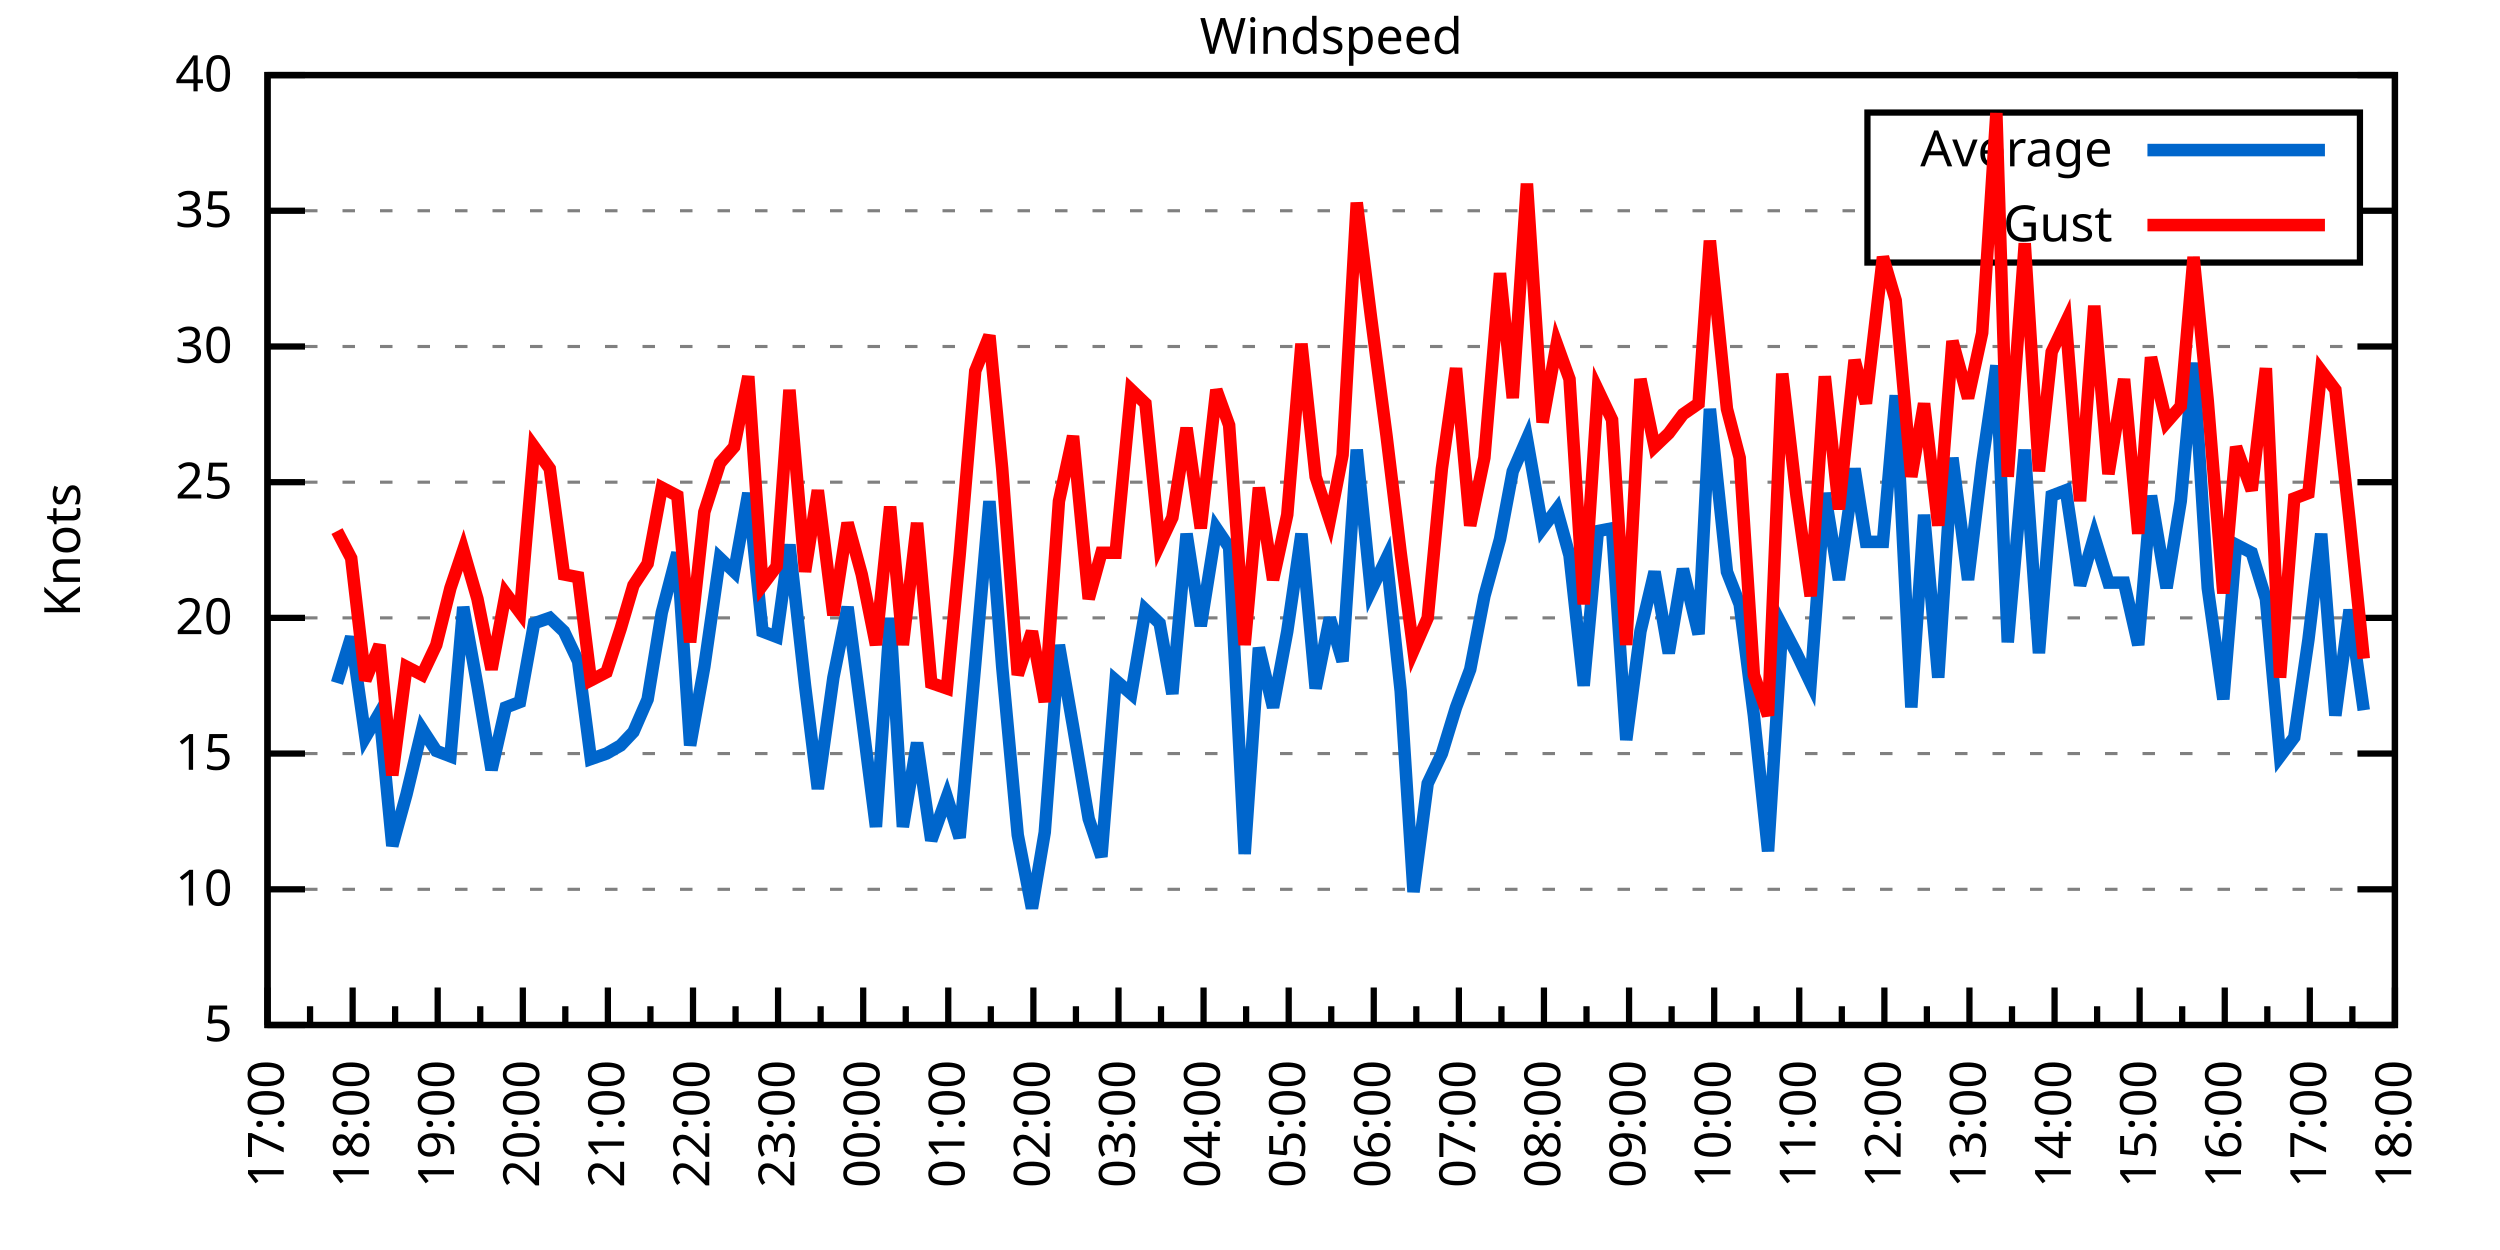
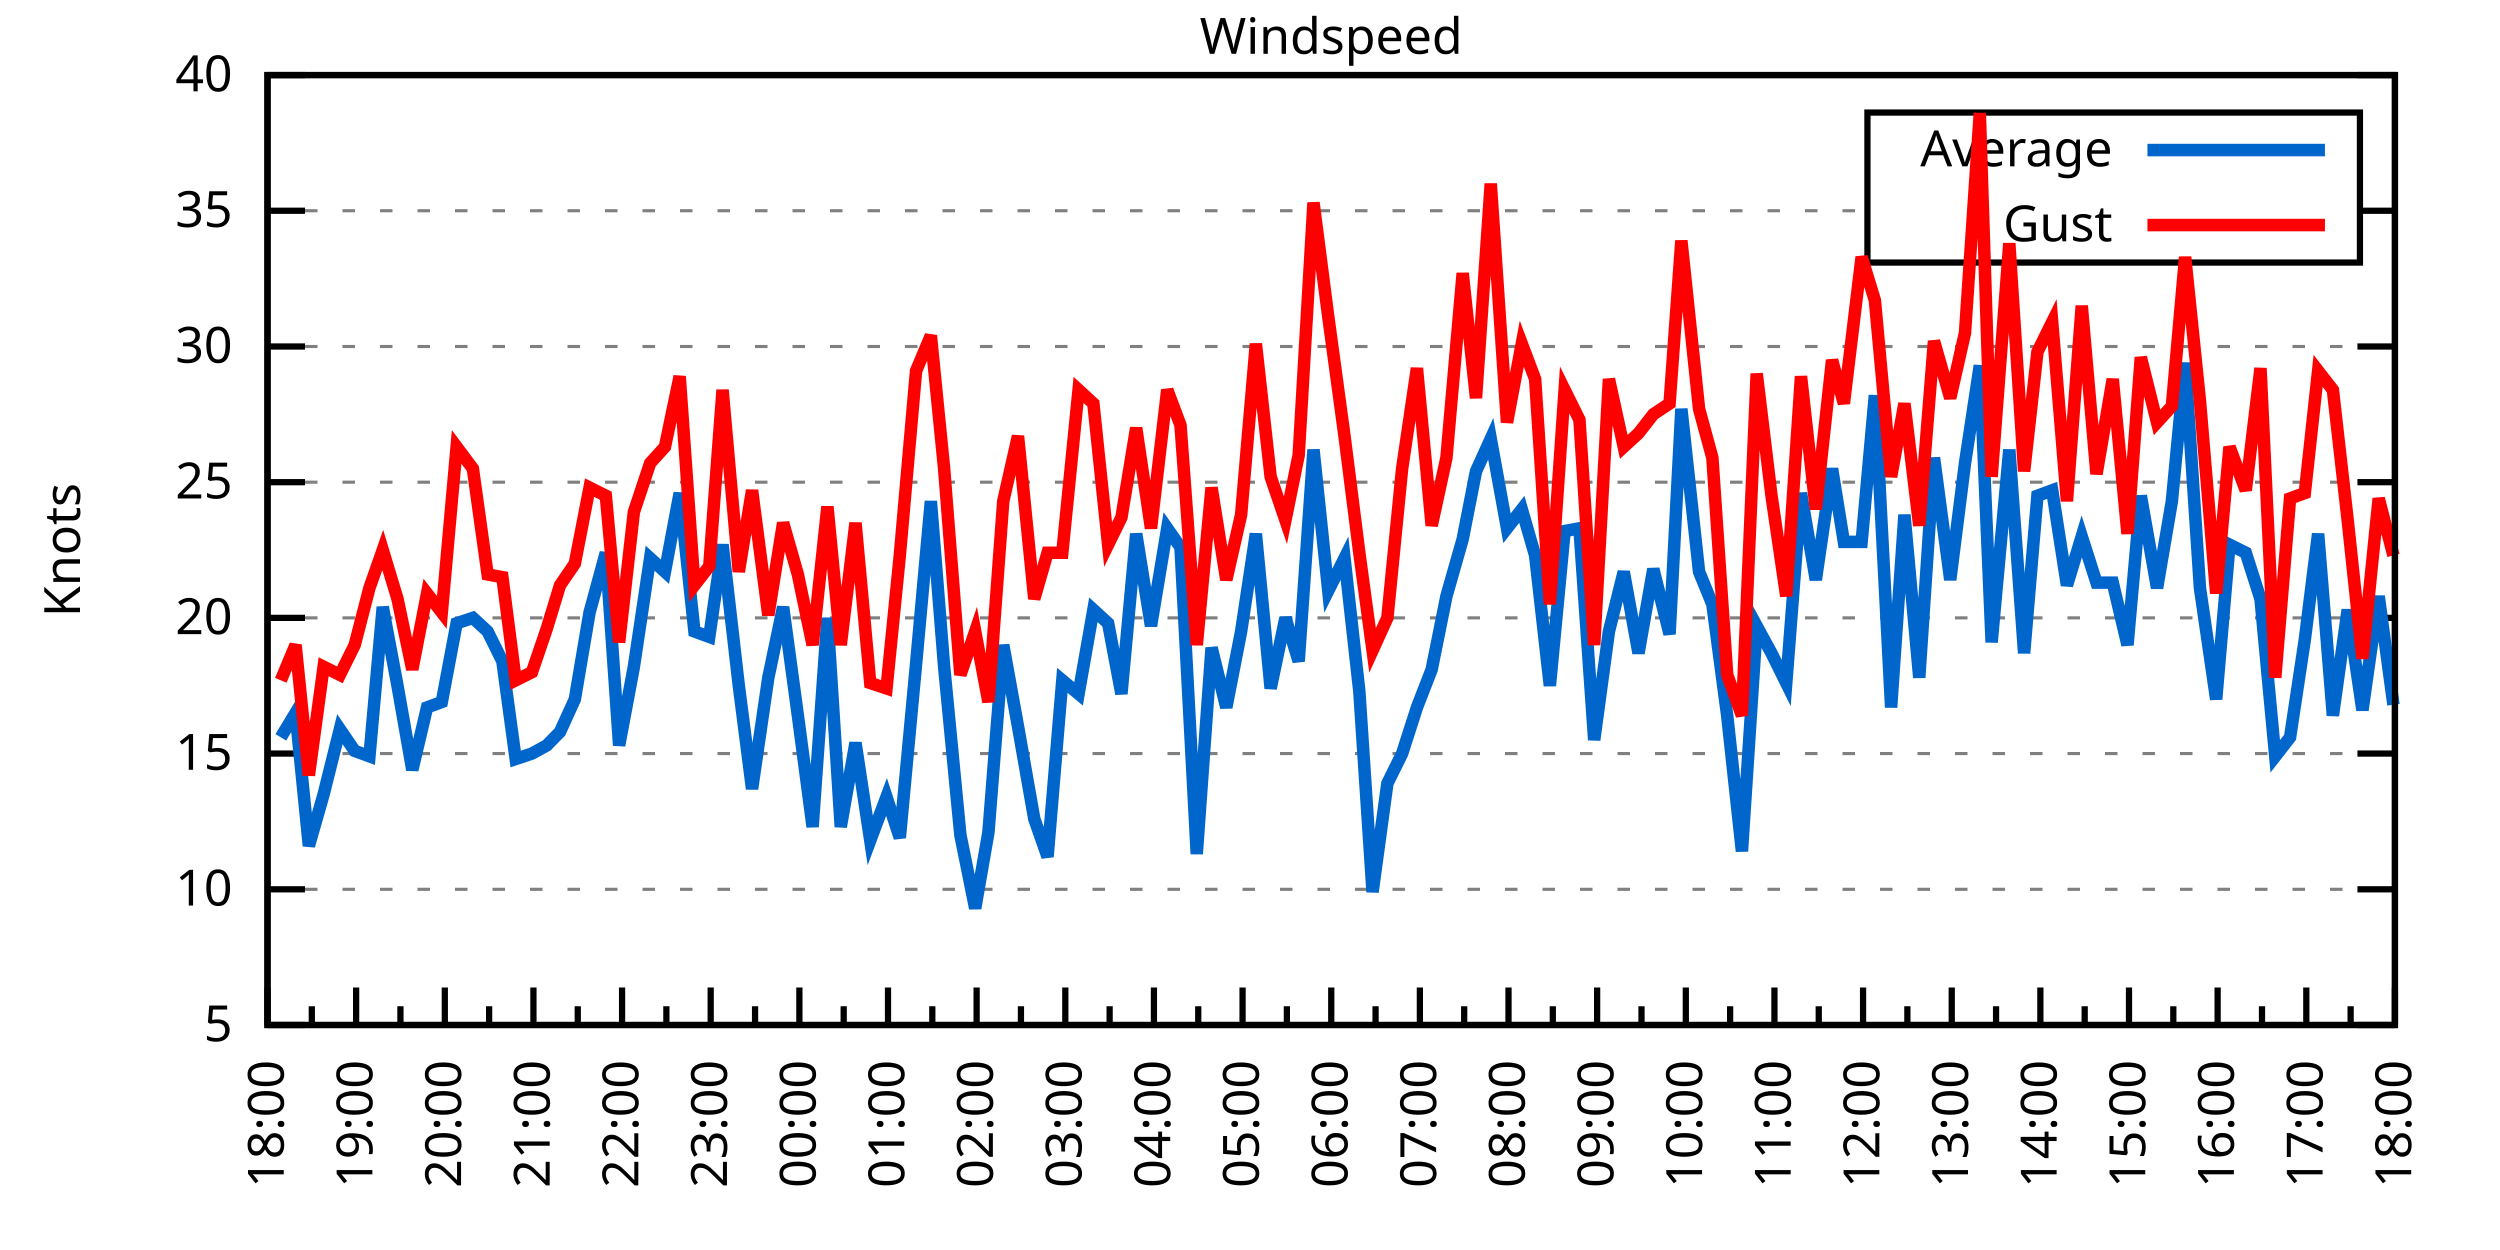
<svg xmlns="http://www.w3.org/2000/svg" xmlns:xlink="http://www.w3.org/1999/xlink" width="400" height="200" viewBox="0 0 400 200">
  <g id="gnuplot_canvas">
    <rect x="0" y="0" width="400" height="200" fill="none" />
    <defs>
      <circle id="gpDot" r="0.5" stroke-width="0.5" stroke="currentColor" />
      <path id="gpPt0" stroke-width="0.333" stroke="currentColor" d="M-1,0 h2 M0,-1 v2" />
      <path id="gpPt1" stroke-width="0.333" stroke="currentColor" d="M-1,-1 L1,1 M1,-1 L-1,1" />
      <path id="gpPt2" stroke-width="0.333" stroke="currentColor" d="M-1,0 L1,0 M0,-1 L0,1 M-1,-1 L1,1 M-1,1 L1,-1" />
      <rect id="gpPt3" stroke-width="0.333" stroke="currentColor" x="-1" y="-1" width="2" height="2" />
      <rect id="gpPt4" stroke-width="0.333" stroke="currentColor" fill="currentColor" x="-1" y="-1" width="2" height="2" />
      <circle id="gpPt5" stroke-width="0.333" stroke="currentColor" cx="0" cy="0" r="1" />
      <use xlink:href="#gpPt5" id="gpPt6" fill="currentColor" stroke="none" />
      <path id="gpPt7" stroke-width="0.333" stroke="currentColor" d="M0,-1.33 L-1.33,0.67 L1.33,0.67 z" />
      <use xlink:href="#gpPt7" id="gpPt8" fill="currentColor" stroke="none" />
      <use xlink:href="#gpPt7" id="gpPt9" stroke="currentColor" transform="rotate(180)" />
      <use xlink:href="#gpPt9" id="gpPt10" fill="currentColor" stroke="none" />
      <use xlink:href="#gpPt3" id="gpPt11" stroke="currentColor" transform="rotate(45)" />
      <use xlink:href="#gpPt11" id="gpPt12" fill="currentColor" stroke="none" />
      <path id="gpPt13" stroke-width="0.333" stroke="currentColor" d="M0,1.330 L1.265,0.411 L0.782,-1.067 L-0.782,-1.076 L-1.265,0.411 z" />
      <use xlink:href="#gpPt13" id="gpPt14" fill="currentColor" stroke="none" />
      <filter id="textbox" filterUnits="objectBoundingBox" x="0" y="0" height="1" width="1">
        <feFlood flood-color="white" flood-opacity="1" result="bgnd" />
        <feComposite in="SourceGraphic" in2="bgnd" operator="atop" />
      </filter>
      <filter id="greybox" filterUnits="objectBoundingBox" x="0" y="0" height="1" width="1">
        <feFlood flood-color="lightgrey" flood-opacity="1" result="grey" />
        <feComposite in="SourceGraphic" in2="grey" operator="atop" />
      </filter>
    </defs>
    <g fill="none" color="white" stroke="currentColor" stroke-width="1.00" stroke-linecap="butt" stroke-linejoin="miter">
</g>
    <g fill="none" color="black" stroke="currentColor" stroke-width="1.00" stroke-linecap="butt" stroke-linejoin="miter">
      <g stroke="none" shape-rendering="crispEdges">
        <polygon fill="rgb(255, 255, 255)" points="42.80,164.00 383.18,164.00 383.18,12.02 42.80,12.02 " />
      </g>
    </g>
    <g fill="none" color="black" stroke="currentColor" stroke-width="1.00" stroke-linecap="butt" stroke-linejoin="miter">
</g>
    <g fill="none" color="black" stroke="black" stroke-width="0.50" stroke-linecap="butt" stroke-linejoin="miter">
</g>
    <g fill="none" color="gray" stroke="currentColor" stroke-width="0.50" stroke-linecap="butt" stroke-linejoin="miter">
      <path stroke="gray" stroke-dasharray="2,4" class="gridline" d="M42.80,164.00 L383.19,164.00  " />
    </g>
    <g fill="none" color="gray" stroke="gray" stroke-width="1.00" stroke-linecap="butt" stroke-linejoin="miter">
</g>
    <g fill="none" color="black" stroke="currentColor" stroke-width="1.00" stroke-linecap="butt" stroke-linejoin="miter">
      <path stroke="black" d="M42.80,164.00 L48.80,164.00 M383.19,164.00 L377.19,164.00  " />
      <g transform="translate(37.20,166.60)" stroke="none" fill="black" font-family="Sans" font-size="8.00" text-anchor="end">
        <text>
          <tspan font-family="Sans"> 5</tspan>
        </text>
      </g>
    </g>
    <g fill="none" color="black" stroke="currentColor" stroke-width="1.00" stroke-linecap="butt" stroke-linejoin="miter">
</g>
    <g fill="none" color="black" stroke="black" stroke-width="0.50" stroke-linecap="butt" stroke-linejoin="miter">
</g>
    <g fill="none" color="gray" stroke="currentColor" stroke-width="0.50" stroke-linecap="butt" stroke-linejoin="miter">
      <path stroke="gray" stroke-dasharray="2,4" class="gridline" d="M42.80,142.29 L383.19,142.29  " />
    </g>
    <g fill="none" color="gray" stroke="gray" stroke-width="1.00" stroke-linecap="butt" stroke-linejoin="miter">
</g>
    <g fill="none" color="black" stroke="currentColor" stroke-width="1.00" stroke-linecap="butt" stroke-linejoin="miter">
      <path stroke="black" d="M42.80,142.29 L48.80,142.29 M383.19,142.29 L377.19,142.29  " />
      <g transform="translate(37.20,144.89)" stroke="none" fill="black" font-family="Sans" font-size="8.00" text-anchor="end">
        <text>
          <tspan font-family="Sans"> 10</tspan>
        </text>
      </g>
    </g>
    <g fill="none" color="black" stroke="currentColor" stroke-width="1.00" stroke-linecap="butt" stroke-linejoin="miter">
</g>
    <g fill="none" color="black" stroke="black" stroke-width="0.50" stroke-linecap="butt" stroke-linejoin="miter">
</g>
    <g fill="none" color="gray" stroke="currentColor" stroke-width="0.50" stroke-linecap="butt" stroke-linejoin="miter">
      <path stroke="gray" stroke-dasharray="2,4" class="gridline" d="M42.80,120.57 L383.19,120.57  " />
    </g>
    <g fill="none" color="gray" stroke="gray" stroke-width="1.00" stroke-linecap="butt" stroke-linejoin="miter">
</g>
    <g fill="none" color="black" stroke="currentColor" stroke-width="1.00" stroke-linecap="butt" stroke-linejoin="miter">
      <path stroke="black" d="M42.80,120.57 L48.80,120.57 M383.19,120.57 L377.19,120.57  " />
      <g transform="translate(37.20,123.17)" stroke="none" fill="black" font-family="Sans" font-size="8.00" text-anchor="end">
        <text>
          <tspan font-family="Sans"> 15</tspan>
        </text>
      </g>
    </g>
    <g fill="none" color="black" stroke="currentColor" stroke-width="1.00" stroke-linecap="butt" stroke-linejoin="miter">
</g>
    <g fill="none" color="black" stroke="black" stroke-width="0.50" stroke-linecap="butt" stroke-linejoin="miter">
</g>
    <g fill="none" color="gray" stroke="currentColor" stroke-width="0.50" stroke-linecap="butt" stroke-linejoin="miter">
      <path stroke="gray" stroke-dasharray="2,4" class="gridline" d="M42.80,98.86 L383.19,98.86  " />
    </g>
    <g fill="none" color="gray" stroke="gray" stroke-width="1.00" stroke-linecap="butt" stroke-linejoin="miter">
</g>
    <g fill="none" color="black" stroke="currentColor" stroke-width="1.00" stroke-linecap="butt" stroke-linejoin="miter">
      <path stroke="black" d="M42.80,98.86 L48.80,98.86 M383.19,98.86 L377.19,98.86  " />
      <g transform="translate(37.20,101.46)" stroke="none" fill="black" font-family="Sans" font-size="8.00" text-anchor="end">
        <text>
          <tspan font-family="Sans"> 20</tspan>
        </text>
      </g>
    </g>
    <g fill="none" color="black" stroke="currentColor" stroke-width="1.00" stroke-linecap="butt" stroke-linejoin="miter">
</g>
    <g fill="none" color="black" stroke="black" stroke-width="0.50" stroke-linecap="butt" stroke-linejoin="miter">
</g>
    <g fill="none" color="gray" stroke="currentColor" stroke-width="0.50" stroke-linecap="butt" stroke-linejoin="miter">
      <path stroke="gray" stroke-dasharray="2,4" class="gridline" d="M42.80,77.15 L383.19,77.15  " />
    </g>
    <g fill="none" color="gray" stroke="gray" stroke-width="1.00" stroke-linecap="butt" stroke-linejoin="miter">
</g>
    <g fill="none" color="black" stroke="currentColor" stroke-width="1.00" stroke-linecap="butt" stroke-linejoin="miter">
      <path stroke="black" d="M42.80,77.15 L48.80,77.15 M383.19,77.15 L377.19,77.15  " />
      <g transform="translate(37.20,79.75)" stroke="none" fill="black" font-family="Sans" font-size="8.00" text-anchor="end">
        <text>
          <tspan font-family="Sans"> 25</tspan>
        </text>
      </g>
    </g>
    <g fill="none" color="black" stroke="currentColor" stroke-width="1.00" stroke-linecap="butt" stroke-linejoin="miter">
</g>
    <g fill="none" color="black" stroke="black" stroke-width="0.50" stroke-linecap="butt" stroke-linejoin="miter">
</g>
    <g fill="none" color="gray" stroke="currentColor" stroke-width="0.50" stroke-linecap="butt" stroke-linejoin="miter">
      <path stroke="gray" stroke-dasharray="2,4" class="gridline" d="M42.80,55.44 L383.19,55.44  " />
    </g>
    <g fill="none" color="gray" stroke="gray" stroke-width="1.00" stroke-linecap="butt" stroke-linejoin="miter">
</g>
    <g fill="none" color="black" stroke="currentColor" stroke-width="1.00" stroke-linecap="butt" stroke-linejoin="miter">
      <path stroke="black" d="M42.80,55.44 L48.80,55.44 M383.19,55.44 L377.19,55.44  " />
      <g transform="translate(37.20,58.04)" stroke="none" fill="black" font-family="Sans" font-size="8.00" text-anchor="end">
        <text>
          <tspan font-family="Sans"> 30</tspan>
        </text>
      </g>
    </g>
    <g fill="none" color="black" stroke="currentColor" stroke-width="1.00" stroke-linecap="butt" stroke-linejoin="miter">
</g>
    <g fill="none" color="black" stroke="black" stroke-width="0.50" stroke-linecap="butt" stroke-linejoin="miter">
</g>
    <g fill="none" color="gray" stroke="currentColor" stroke-width="0.50" stroke-linecap="butt" stroke-linejoin="miter">
      <path stroke="gray" stroke-dasharray="2,4" class="gridline" d="M42.80,33.72 L298.79,33.72 M377.59,33.72 L383.19,33.72  " />
    </g>
    <g fill="none" color="gray" stroke="gray" stroke-width="1.00" stroke-linecap="butt" stroke-linejoin="miter">
</g>
    <g fill="none" color="black" stroke="currentColor" stroke-width="1.00" stroke-linecap="butt" stroke-linejoin="miter">
      <path stroke="black" d="M42.80,33.72 L48.80,33.72 M383.19,33.72 L377.19,33.72  " />
      <g transform="translate(37.20,36.32)" stroke="none" fill="black" font-family="Sans" font-size="8.00" text-anchor="end">
        <text>
          <tspan font-family="Sans"> 35</tspan>
        </text>
      </g>
    </g>
    <g fill="none" color="black" stroke="currentColor" stroke-width="1.00" stroke-linecap="butt" stroke-linejoin="miter">
</g>
    <g fill="none" color="black" stroke="black" stroke-width="0.50" stroke-linecap="butt" stroke-linejoin="miter">
</g>
    <g fill="none" color="gray" stroke="currentColor" stroke-width="0.50" stroke-linecap="butt" stroke-linejoin="miter">
      <path stroke="gray" stroke-dasharray="2,4" class="gridline" d="M42.80,12.01 L383.19,12.01  " />
    </g>
    <g fill="none" color="gray" stroke="gray" stroke-width="1.00" stroke-linecap="butt" stroke-linejoin="miter">
</g>
    <g fill="none" color="black" stroke="currentColor" stroke-width="1.00" stroke-linecap="butt" stroke-linejoin="miter">
      <path stroke="black" d="M42.80,12.01 L48.80,12.01 M383.19,12.01 L377.19,12.01  " />
      <g transform="translate(37.20,14.61)" stroke="none" fill="black" font-family="Sans" font-size="8.00" text-anchor="end">
        <text>
          <tspan font-family="Sans"> 40</tspan>
        </text>
      </g>
    </g>
    <g fill="none" color="black" stroke="currentColor" stroke-width="1.00" stroke-linecap="butt" stroke-linejoin="miter">
      <path stroke="black" d="M42.80,164.00 L42.80,158.00  " />
      <g transform="translate(45.40,169.60) rotate(270)" stroke="none" fill="black" font-family="Sans" font-size="8.00" text-anchor="end">
        <text>
+           <tspan font-family="Sans">18:00</tspan>
+         </text>
+       </g>
+     </g>
+     <g fill="none" color="black" stroke="currentColor" stroke-width="1.00" stroke-linecap="butt" stroke-linejoin="miter">
+       <path stroke="black" d="M49.89,164.00 L49.89,161.00 M56.98,164.00 L56.98,158.00  " />
+       <g transform="translate(59.58,169.60) rotate(270)" stroke="none" fill="black" font-family="Sans" font-size="8.00" text-anchor="end">
+         <text>
+           <tspan font-family="Sans">19:00</tspan>
+         </text>
+       </g>
+     </g>
+     <g fill="none" color="black" stroke="currentColor" stroke-width="1.00" stroke-linecap="butt" stroke-linejoin="miter">
+       <path stroke="black" d="M64.07,164.00 L64.07,161.00 M71.17,164.00 L71.17,158.00  " />
+       <g transform="translate(73.77,169.60) rotate(270)" stroke="none" fill="black" font-family="Sans" font-size="8.00" text-anchor="end">
+         <text>
+           <tspan font-family="Sans">20:00</tspan>
+         </text>
+       </g>
+     </g>
+     <g fill="none" color="black" stroke="currentColor" stroke-width="1.00" stroke-linecap="butt" stroke-linejoin="miter">
+       <path stroke="black" d="M78.26,164.00 L78.26,161.00 M85.35,164.00 L85.35,158.00  " />
+       <g transform="translate(87.95,169.60) rotate(270)" stroke="none" fill="black" font-family="Sans" font-size="8.00" text-anchor="end">
+         <text>
+           <tspan font-family="Sans">21:00</tspan>
+         </text>
+       </g>
+     </g>
+     <g fill="none" color="black" stroke="currentColor" stroke-width="1.00" stroke-linecap="butt" stroke-linejoin="miter">
+       <path stroke="black" d="M92.44,164.00 L92.44,161.00 M99.53,164.00 L99.53,158.00  " />
+       <g transform="translate(102.13,169.60) rotate(270)" stroke="none" fill="black" font-family="Sans" font-size="8.00" text-anchor="end">
+         <text>
+           <tspan font-family="Sans">22:00</tspan>
+         </text>
+       </g>
+     </g>
+     <g fill="none" color="black" stroke="currentColor" stroke-width="1.00" stroke-linecap="butt" stroke-linejoin="miter">
+       <path stroke="black" d="M106.62,164.00 L106.62,161.00 M113.71,164.00 L113.71,158.00  " />
+       <g transform="translate(116.31,169.60) rotate(270)" stroke="none" fill="black" font-family="Sans" font-size="8.00" text-anchor="end">
+         <text>
+           <tspan font-family="Sans">23:00</tspan>
+         </text>
+       </g>
+     </g>
+     <g fill="none" color="black" stroke="currentColor" stroke-width="1.00" stroke-linecap="butt" stroke-linejoin="miter">
+       <path stroke="black" d="M120.81,164.00 L120.81,161.00 M127.90,164.00 L127.90,158.00  " />
+       <g transform="translate(130.50,169.60) rotate(270)" stroke="none" fill="black" font-family="Sans" font-size="8.00" text-anchor="end">
+         <text>
+           <tspan font-family="Sans">00:00</tspan>
+         </text>
+       </g>
+     </g>
+     <g fill="none" color="black" stroke="currentColor" stroke-width="1.00" stroke-linecap="butt" stroke-linejoin="miter">
+       <path stroke="black" d="M134.99,164.00 L134.99,161.00 M142.08,164.00 L142.08,158.00  " />
+       <g transform="translate(144.68,169.60) rotate(270)" stroke="none" fill="black" font-family="Sans" font-size="8.00" text-anchor="end">
+         <text>
+           <tspan font-family="Sans">01:00</tspan>
+         </text>
+       </g>
+     </g>
+     <g fill="none" color="black" stroke="currentColor" stroke-width="1.00" stroke-linecap="butt" stroke-linejoin="miter">
+       <path stroke="black" d="M149.17,164.00 L149.17,161.00 M156.26,164.00 L156.26,158.00  " />
+       <g transform="translate(158.86,169.60) rotate(270)" stroke="none" fill="black" font-family="Sans" font-size="8.00" text-anchor="end">
+         <text>
+           <tspan font-family="Sans">02:00</tspan>
+         </text>
+       </g>
+     </g>
+     <g fill="none" color="black" stroke="currentColor" stroke-width="1.00" stroke-linecap="butt" stroke-linejoin="miter">
+       <path stroke="black" d="M163.35,164.00 L163.35,161.00 M170.45,164.00 L170.45,158.00  " />
+       <g transform="translate(173.05,169.60) rotate(270)" stroke="none" fill="black" font-family="Sans" font-size="8.00" text-anchor="end">
+         <text>
+           <tspan font-family="Sans">03:00</tspan>
+         </text>
+       </g>
+     </g>
+     <g fill="none" color="black" stroke="currentColor" stroke-width="1.00" stroke-linecap="butt" stroke-linejoin="miter">
+       <path stroke="black" d="M177.54,164.00 L177.54,161.00 M184.63,164.00 L184.63,158.00  " />
+       <g transform="translate(187.23,169.60) rotate(270)" stroke="none" fill="black" font-family="Sans" font-size="8.00" text-anchor="end">
+         <text>
+           <tspan font-family="Sans">04:00</tspan>
+         </text>
+       </g>
+     </g>
+     <g fill="none" color="black" stroke="currentColor" stroke-width="1.00" stroke-linecap="butt" stroke-linejoin="miter">
+       <path stroke="black" d="M191.72,164.00 L191.72,161.00 M198.81,164.00 L198.81,158.00  " />
+       <g transform="translate(201.41,169.60) rotate(270)" stroke="none" fill="black" font-family="Sans" font-size="8.00" text-anchor="end">
+         <text>
+           <tspan font-family="Sans">05:00</tspan>
+         </text>
+       </g>
+     </g>
+     <g fill="none" color="black" stroke="currentColor" stroke-width="1.00" stroke-linecap="butt" stroke-linejoin="miter">
+       <path stroke="black" d="M205.90,164.00 L205.90,161.00 M213.00,164.00 L213.00,158.00  " />
+       <g transform="translate(215.60,169.60) rotate(270)" stroke="none" fill="black" font-family="Sans" font-size="8.00" text-anchor="end">
+         <text>
+           <tspan font-family="Sans">06:00</tspan>
+         </text>
+       </g>
+     </g>
+     <g fill="none" color="black" stroke="currentColor" stroke-width="1.00" stroke-linecap="butt" stroke-linejoin="miter">
+       <path stroke="black" d="M220.09,164.00 L220.09,161.00 M227.18,164.00 L227.18,158.00  " />
+       <g transform="translate(229.78,169.60) rotate(270)" stroke="none" fill="black" font-family="Sans" font-size="8.00" text-anchor="end">
+         <text>
+           <tspan font-family="Sans">07:00</tspan>
+         </text>
+       </g>
+     </g>
+     <g fill="none" color="black" stroke="currentColor" stroke-width="1.00" stroke-linecap="butt" stroke-linejoin="miter">
+       <path stroke="black" d="M234.27,164.00 L234.27,161.00 M241.36,164.00 L241.36,158.00  " />
+       <g transform="translate(243.96,169.60) rotate(270)" stroke="none" fill="black" font-family="Sans" font-size="8.00" text-anchor="end">
+         <text>
+           <tspan font-family="Sans">08:00</tspan>
+         </text>
+       </g>
+     </g>
+     <g fill="none" color="black" stroke="currentColor" stroke-width="1.00" stroke-linecap="butt" stroke-linejoin="miter">
+       <path stroke="black" d="M248.45,164.00 L248.45,161.00 M255.54,164.00 L255.54,158.00  " />
+       <g transform="translate(258.14,169.60) rotate(270)" stroke="none" fill="black" font-family="Sans" font-size="8.00" text-anchor="end">
+         <text>
+           <tspan font-family="Sans">09:00</tspan>
+         </text>
+       </g>
+     </g>
+     <g fill="none" color="black" stroke="currentColor" stroke-width="1.00" stroke-linecap="butt" stroke-linejoin="miter">
+       <path stroke="black" d="M262.64,164.00 L262.64,161.00 M269.73,164.00 L269.73,158.00  " />
+       <g transform="translate(272.33,169.60) rotate(270)" stroke="none" fill="black" font-family="Sans" font-size="8.00" text-anchor="end">
+         <text>
+           <tspan font-family="Sans">10:00</tspan>
+         </text>
+       </g>
+     </g>
+     <g fill="none" color="black" stroke="currentColor" stroke-width="1.00" stroke-linecap="butt" stroke-linejoin="miter">
+       <path stroke="black" d="M276.82,164.00 L276.82,161.00 M283.91,164.00 L283.91,158.00  " />
+       <g transform="translate(286.51,169.60) rotate(270)" stroke="none" fill="black" font-family="Sans" font-size="8.00" text-anchor="end">
+         <text>
+           <tspan font-family="Sans">11:00</tspan>
+         </text>
+       </g>
+     </g>
+     <g fill="none" color="black" stroke="currentColor" stroke-width="1.00" stroke-linecap="butt" stroke-linejoin="miter">
+       <path stroke="black" d="M291.00,164.00 L291.00,161.00 M298.09,164.00 L298.09,158.00  " />
+       <g transform="translate(300.69,169.60) rotate(270)" stroke="none" fill="black" font-family="Sans" font-size="8.00" text-anchor="end">
+         <text>
+           <tspan font-family="Sans">12:00</tspan>
+         </text>
+       </g>
+     </g>
+     <g fill="none" color="black" stroke="currentColor" stroke-width="1.00" stroke-linecap="butt" stroke-linejoin="miter">
+       <path stroke="black" d="M305.18,164.00 L305.18,161.00 M312.28,164.00 L312.28,158.00  " />
+       <g transform="translate(314.88,169.60) rotate(270)" stroke="none" fill="black" font-family="Sans" font-size="8.00" text-anchor="end">
+         <text>
+           <tspan font-family="Sans">13:00</tspan>
+         </text>
+       </g>
+     </g>
+     <g fill="none" color="black" stroke="currentColor" stroke-width="1.00" stroke-linecap="butt" stroke-linejoin="miter">
+       <path stroke="black" d="M319.37,164.00 L319.37,161.00 M326.46,164.00 L326.46,158.00  " />
+       <g transform="translate(329.06,169.60) rotate(270)" stroke="none" fill="black" font-family="Sans" font-size="8.00" text-anchor="end">
+         <text>
+           <tspan font-family="Sans">14:00</tspan>
+         </text>
+       </g>
+     </g>
+     <g fill="none" color="black" stroke="currentColor" stroke-width="1.00" stroke-linecap="butt" stroke-linejoin="miter">
+       <path stroke="black" d="M333.55,164.00 L333.55,161.00 M340.64,164.00 L340.64,158.00  " />
+       <g transform="translate(343.24,169.60) rotate(270)" stroke="none" fill="black" font-family="Sans" font-size="8.00" text-anchor="end">
+         <text>
+           <tspan font-family="Sans">15:00</tspan>
+         </text>
+       </g>
+     </g>
+     <g fill="none" color="black" stroke="currentColor" stroke-width="1.00" stroke-linecap="butt" stroke-linejoin="miter">
+       <path stroke="black" d="M347.73,164.00 L347.73,161.00 M354.82,164.00 L354.82,158.00  " />
+       <g transform="translate(357.42,169.60) rotate(270)" stroke="none" fill="black" font-family="Sans" font-size="8.00" text-anchor="end">
+         <text>
+           <tspan font-family="Sans">16:00</tspan>
+         </text>
+       </g>
+     </g>
+     <g fill="none" color="black" stroke="currentColor" stroke-width="1.00" stroke-linecap="butt" stroke-linejoin="miter">
+       <path stroke="black" d="M361.92,164.00 L361.92,161.00 M369.01,164.00 L369.01,158.00  " />
+       <g transform="translate(371.61,169.60) rotate(270)" stroke="none" fill="black" font-family="Sans" font-size="8.00" text-anchor="end">
+         <text>
          <tspan font-family="Sans">17:00</tspan>
        </text>
      </g>
    </g>
    <g fill="none" color="black" stroke="currentColor" stroke-width="1.00" stroke-linecap="butt" stroke-linejoin="miter">
-       <path stroke="black" d="M49.61,164.00 L49.61,161.00 M56.42,164.00 L56.42,158.00  " />
-       <g transform="translate(59.02,169.60) rotate(270)" stroke="none" fill="black" font-family="Sans" font-size="8.00" text-anchor="end">
-         <text>
-           <tspan font-family="Sans">18:00</tspan>
-         </text>
-       </g>
-     </g>
-     <g fill="none" color="black" stroke="currentColor" stroke-width="1.00" stroke-linecap="butt" stroke-linejoin="miter">
-       <path stroke="black" d="M63.22,164.00 L63.22,161.00 M70.03,164.00 L70.03,158.00  " />
-       <g transform="translate(72.63,169.60) rotate(270)" stroke="none" fill="black" font-family="Sans" font-size="8.00" text-anchor="end">
-         <text>
-           <tspan font-family="Sans">19:00</tspan>
-         </text>
-       </g>
-     </g>
-     <g fill="none" color="black" stroke="currentColor" stroke-width="1.00" stroke-linecap="butt" stroke-linejoin="miter">
-       <path stroke="black" d="M76.84,164.00 L76.84,161.00 M83.65,164.00 L83.65,158.00  " />
-       <g transform="translate(86.25,169.60) rotate(270)" stroke="none" fill="black" font-family="Sans" font-size="8.00" text-anchor="end">
-         <text>
-           <tspan font-family="Sans">20:00</tspan>
-         </text>
-       </g>
-     </g>
-     <g fill="none" color="black" stroke="currentColor" stroke-width="1.00" stroke-linecap="butt" stroke-linejoin="miter">
-       <path stroke="black" d="M90.45,164.00 L90.45,161.00 M97.26,164.00 L97.26,158.00  " />
-       <g transform="translate(99.86,169.60) rotate(270)" stroke="none" fill="black" font-family="Sans" font-size="8.00" text-anchor="end">
-         <text>
-           <tspan font-family="Sans">21:00</tspan>
-         </text>
-       </g>
-     </g>
-     <g fill="none" color="black" stroke="currentColor" stroke-width="1.00" stroke-linecap="butt" stroke-linejoin="miter">
-       <path stroke="black" d="M104.07,164.00 L104.07,161.00 M110.88,164.00 L110.88,158.00  " />
-       <g transform="translate(113.48,169.60) rotate(270)" stroke="none" fill="black" font-family="Sans" font-size="8.00" text-anchor="end">
-         <text>
-           <tspan font-family="Sans">22:00</tspan>
-         </text>
-       </g>
-     </g>
-     <g fill="none" color="black" stroke="currentColor" stroke-width="1.00" stroke-linecap="butt" stroke-linejoin="miter">
-       <path stroke="black" d="M117.69,164.00 L117.69,161.00 M124.49,164.00 L124.49,158.00  " />
-       <g transform="translate(127.09,169.60) rotate(270)" stroke="none" fill="black" font-family="Sans" font-size="8.00" text-anchor="end">
-         <text>
-           <tspan font-family="Sans">23:00</tspan>
-         </text>
-       </g>
-     </g>
-     <g fill="none" color="black" stroke="currentColor" stroke-width="1.00" stroke-linecap="butt" stroke-linejoin="miter">
-       <path stroke="black" d="M131.30,164.00 L131.30,161.00 M138.11,164.00 L138.11,158.00  " />
-       <g transform="translate(140.71,169.60) rotate(270)" stroke="none" fill="black" font-family="Sans" font-size="8.00" text-anchor="end">
-         <text>
-           <tspan font-family="Sans">00:00</tspan>
-         </text>
-       </g>
-     </g>
-     <g fill="none" color="black" stroke="currentColor" stroke-width="1.00" stroke-linecap="butt" stroke-linejoin="miter">
-       <path stroke="black" d="M144.92,164.00 L144.92,161.00 M151.72,164.00 L151.72,158.00  " />
-       <g transform="translate(154.32,169.60) rotate(270)" stroke="none" fill="black" font-family="Sans" font-size="8.00" text-anchor="end">
-         <text>
-           <tspan font-family="Sans">01:00</tspan>
-         </text>
-       </g>
-     </g>
-     <g fill="none" color="black" stroke="currentColor" stroke-width="1.00" stroke-linecap="butt" stroke-linejoin="miter">
-       <path stroke="black" d="M158.53,164.00 L158.53,161.00 M165.34,164.00 L165.34,158.00  " />
-       <g transform="translate(167.94,169.60) rotate(270)" stroke="none" fill="black" font-family="Sans" font-size="8.00" text-anchor="end">
-         <text>
-           <tspan font-family="Sans">02:00</tspan>
-         </text>
-       </g>
-     </g>
-     <g fill="none" color="black" stroke="currentColor" stroke-width="1.00" stroke-linecap="butt" stroke-linejoin="miter">
-       <path stroke="black" d="M172.15,164.00 L172.15,161.00 M178.96,164.00 L178.96,158.00  " />
-       <g transform="translate(181.56,169.60) rotate(270)" stroke="none" fill="black" font-family="Sans" font-size="8.00" text-anchor="end">
-         <text>
-           <tspan font-family="Sans">03:00</tspan>
-         </text>
-       </g>
-     </g>
-     <g fill="none" color="black" stroke="currentColor" stroke-width="1.00" stroke-linecap="butt" stroke-linejoin="miter">
-       <path stroke="black" d="M185.76,164.00 L185.76,161.00 M192.57,164.00 L192.57,158.00  " />
-       <g transform="translate(195.17,169.60) rotate(270)" stroke="none" fill="black" font-family="Sans" font-size="8.00" text-anchor="end">
-         <text>
-           <tspan font-family="Sans">04:00</tspan>
-         </text>
-       </g>
-     </g>
-     <g fill="none" color="black" stroke="currentColor" stroke-width="1.00" stroke-linecap="butt" stroke-linejoin="miter">
-       <path stroke="black" d="M199.38,164.00 L199.38,161.00 M206.19,164.00 L206.19,158.00  " />
-       <g transform="translate(208.79,169.60) rotate(270)" stroke="none" fill="black" font-family="Sans" font-size="8.00" text-anchor="end">
-         <text>
-           <tspan font-family="Sans">05:00</tspan>
-         </text>
-       </g>
-     </g>
-     <g fill="none" color="black" stroke="currentColor" stroke-width="1.00" stroke-linecap="butt" stroke-linejoin="miter">
-       <path stroke="black" d="M213.00,164.00 L213.00,161.00 M219.80,164.00 L219.80,158.00  " />
-       <g transform="translate(222.40,169.60) rotate(270)" stroke="none" fill="black" font-family="Sans" font-size="8.00" text-anchor="end">
-         <text>
-           <tspan font-family="Sans">06:00</tspan>
-         </text>
-       </g>
-     </g>
-     <g fill="none" color="black" stroke="currentColor" stroke-width="1.00" stroke-linecap="butt" stroke-linejoin="miter">
-       <path stroke="black" d="M226.61,164.00 L226.61,161.00 M233.42,164.00 L233.42,158.00  " />
-       <g transform="translate(236.02,169.60) rotate(270)" stroke="none" fill="black" font-family="Sans" font-size="8.00" text-anchor="end">
-         <text>
-           <tspan font-family="Sans">07:00</tspan>
-         </text>
-       </g>
-     </g>
-     <g fill="none" color="black" stroke="currentColor" stroke-width="1.00" stroke-linecap="butt" stroke-linejoin="miter">
-       <path stroke="black" d="M240.23,164.00 L240.23,161.00 M247.03,164.00 L247.03,158.00  " />
-       <g transform="translate(249.63,169.60) rotate(270)" stroke="none" fill="black" font-family="Sans" font-size="8.00" text-anchor="end">
-         <text>
-           <tspan font-family="Sans">08:00</tspan>
-         </text>
-       </g>
-     </g>
-     <g fill="none" color="black" stroke="currentColor" stroke-width="1.00" stroke-linecap="butt" stroke-linejoin="miter">
-       <path stroke="black" d="M253.84,164.00 L253.84,161.00 M260.65,164.00 L260.65,158.00  " />
-       <g transform="translate(263.25,169.60) rotate(270)" stroke="none" fill="black" font-family="Sans" font-size="8.00" text-anchor="end">
-         <text>
-           <tspan font-family="Sans">09:00</tspan>
-         </text>
-       </g>
-     </g>
-     <g fill="none" color="black" stroke="currentColor" stroke-width="1.00" stroke-linecap="butt" stroke-linejoin="miter">
-       <path stroke="black" d="M267.46,164.00 L267.46,161.00 M274.27,164.00 L274.27,158.00  " />
-       <g transform="translate(276.87,169.60) rotate(270)" stroke="none" fill="black" font-family="Sans" font-size="8.00" text-anchor="end">
-         <text>
-           <tspan font-family="Sans">10:00</tspan>
-         </text>
-       </g>
-     </g>
-     <g fill="none" color="black" stroke="currentColor" stroke-width="1.00" stroke-linecap="butt" stroke-linejoin="miter">
-       <path stroke="black" d="M281.07,164.00 L281.07,161.00 M287.88,164.00 L287.88,158.00  " />
-       <g transform="translate(290.48,169.60) rotate(270)" stroke="none" fill="black" font-family="Sans" font-size="8.00" text-anchor="end">
-         <text>
-           <tspan font-family="Sans">11:00</tspan>
-         </text>
-       </g>
-     </g>
-     <g fill="none" color="black" stroke="currentColor" stroke-width="1.00" stroke-linecap="butt" stroke-linejoin="miter">
-       <path stroke="black" d="M294.69,164.00 L294.69,161.00 M301.50,164.00 L301.50,158.00  " />
-       <g transform="translate(304.10,169.60) rotate(270)" stroke="none" fill="black" font-family="Sans" font-size="8.00" text-anchor="end">
-         <text>
-           <tspan font-family="Sans">12:00</tspan>
-         </text>
-       </g>
-     </g>
-     <g fill="none" color="black" stroke="currentColor" stroke-width="1.00" stroke-linecap="butt" stroke-linejoin="miter">
-       <path stroke="black" d="M308.30,164.00 L308.30,161.00 M315.11,164.00 L315.11,158.00  " />
-       <g transform="translate(317.71,169.60) rotate(270)" stroke="none" fill="black" font-family="Sans" font-size="8.00" text-anchor="end">
-         <text>
-           <tspan font-family="Sans">13:00</tspan>
-         </text>
-       </g>
-     </g>
-     <g fill="none" color="black" stroke="currentColor" stroke-width="1.00" stroke-linecap="butt" stroke-linejoin="miter">
-       <path stroke="black" d="M321.92,164.00 L321.92,161.00 M328.73,164.00 L328.73,158.00  " />
-       <g transform="translate(331.33,169.60) rotate(270)" stroke="none" fill="black" font-family="Sans" font-size="8.00" text-anchor="end">
-         <text>
-           <tspan font-family="Sans">14:00</tspan>
-         </text>
-       </g>
-     </g>
-     <g fill="none" color="black" stroke="currentColor" stroke-width="1.00" stroke-linecap="butt" stroke-linejoin="miter">
-       <path stroke="black" d="M335.54,164.00 L335.54,161.00 M342.34,164.00 L342.34,158.00  " />
-       <g transform="translate(344.94,169.60) rotate(270)" stroke="none" fill="black" font-family="Sans" font-size="8.00" text-anchor="end">
-         <text>
-           <tspan font-family="Sans">15:00</tspan>
-         </text>
-       </g>
-     </g>
-     <g fill="none" color="black" stroke="currentColor" stroke-width="1.00" stroke-linecap="butt" stroke-linejoin="miter">
-       <path stroke="black" d="M349.15,164.00 L349.15,161.00 M355.96,164.00 L355.96,158.00  " />
-       <g transform="translate(358.56,169.60) rotate(270)" stroke="none" fill="black" font-family="Sans" font-size="8.00" text-anchor="end">
-         <text>
-           <tspan font-family="Sans">16:00</tspan>
-         </text>
-       </g>
-     </g>
-     <g fill="none" color="black" stroke="currentColor" stroke-width="1.00" stroke-linecap="butt" stroke-linejoin="miter">
-       <path stroke="black" d="M362.77,164.00 L362.77,161.00 M369.57,164.00 L369.57,158.00  " />
-       <g transform="translate(372.17,169.60) rotate(270)" stroke="none" fill="black" font-family="Sans" font-size="8.00" text-anchor="end">
-         <text>
-           <tspan font-family="Sans">17:00</tspan>
-         </text>
-       </g>
-     </g>
-     <g fill="none" color="black" stroke="currentColor" stroke-width="1.00" stroke-linecap="butt" stroke-linejoin="miter">
-       <path stroke="black" d="M376.38,164.00 L376.38,161.00 M383.19,164.00 L383.19,158.00  " />
+       <path stroke="black" d="M376.10,164.00 L376.10,161.00 M383.19,164.00 L383.19,158.00  " />
      <g transform="translate(385.79,169.60) rotate(270)" stroke="none" fill="black" font-family="Sans" font-size="8.00" text-anchor="end">
        <text>
          <tspan font-family="Sans">18:00</tspan>
        </text>
      </g>
    </g>
    <g fill="none" color="black" stroke="currentColor" stroke-width="1.00" stroke-linecap="butt" stroke-linejoin="miter">
</g>
    <g fill="none" color="black" stroke="currentColor" stroke-width="1.00" stroke-linecap="butt" stroke-linejoin="miter">
      <path stroke="black" d="M42.80,12.01 L42.80,164.00 L383.19,164.00 L383.19,12.01 L42.80,12.01 Z  " />
    </g>
    <g fill="none" color="black" stroke="currentColor" stroke-width="1.00" stroke-linecap="butt" stroke-linejoin="miter">
      <g transform="translate(12.80,88.01) rotate(270)" stroke="none" fill="black" font-family="Sans" font-size="8.00" text-anchor="middle">
        <text>
          <tspan font-family="Sans">Knots</tspan>
        </text>
      </g>
    </g>
    <g fill="none" color="black" stroke="currentColor" stroke-width="1.00" stroke-linecap="butt" stroke-linejoin="miter">
</g>
    <g fill="none" color="black" stroke="currentColor" stroke-width="1.00" stroke-linecap="butt" stroke-linejoin="miter">
      <path stroke="black" d="M298.79,42.01 L298.79,18.01 L377.59,18.01 L377.59,42.01 L298.79,42.01 Z  " />
    </g>
    <g id="Windspeed_plot_1">
      <g fill="none" color="white" stroke="black" stroke-width="2.00" stroke-linecap="butt" stroke-linejoin="miter">
</g>
      <g fill="none" color="black" stroke="currentColor" stroke-width="2.00" stroke-linecap="butt" stroke-linejoin="miter">
        <g transform="translate(337.99,26.61)" stroke="none" fill="black" font-family="Sans" font-size="8.00" text-anchor="end">
          <text>
            <tspan font-family="Sans">Average</tspan>
          </text>
        </g>
      </g>
      <g fill="none" color="black" stroke="currentColor" stroke-width="2.00" stroke-linecap="butt" stroke-linejoin="miter">
-         <path stroke="rgb(  0, 102, 204)" d="M343.59,24.01 L371.99,24.01 M53.92,109.28 L56.19,101.90 L58.46,117.97 L60.73,114.06 L62.77,135.34 L65.04,127.09   L67.54,116.67 L69.80,120.14 L72.07,121.01 L74.12,97.12 L76.39,109.72 L78.65,123.18 L80.92,113.19 L83.19,112.32   L85.46,99.73 L87.96,98.86 L90.23,101.03 L92.50,105.81 L94.54,121.44 L97.04,120.57 L99.30,119.27 L101.35,117.10   L103.62,111.89 L105.89,97.99 L108.38,88.44 L110.42,119.27 L112.69,106.68 L115.19,89.31 L117.46,91.48 L119.73,78.89   L122.00,101.03 L124.27,101.90 L126.31,87.14 L128.81,109.72 L130.85,126.22 L133.34,108.42 L135.61,97.12 L137.88,114.49   L140.15,132.30 L142.42,98.86 L144.46,132.30 L146.73,118.84 L149.00,134.47 L151.50,127.52 L153.54,134.04 L156.04,106.24   L158.31,80.19 L160.35,106.68 L162.84,133.60 L165.11,145.33 L167.16,133.17 L169.43,103.20 L171.69,116.23 L174.19,131.00   L176.23,137.08 L178.50,108.85 L181.00,111.02 L183.27,97.56 L185.54,99.73 L187.58,111.02 L189.85,85.40 L192.12,100.16   L194.61,84.53 L196.66,87.57 L199.15,136.64 L201.42,103.64 L203.69,113.19 L205.96,101.03 L208.23,85.40 L210.50,110.15   L212.77,98.86 L214.81,105.81 L217.08,71.94 L219.35,94.52 L221.85,89.31 L224.11,110.59 L226.16,142.72 L228.43,125.35   L230.70,120.57 L232.96,113.19 L235.23,107.11 L237.50,95.39 L240.00,86.27 L242.04,75.41 L244.31,70.20 L246.81,84.53   L249.08,81.49 L251.12,88.87 L253.39,109.72 L255.66,84.97 L257.93,84.53 L260.20,118.40 L262.47,101.03 L264.73,91.48   L267.00,104.51 L269.27,91.04 L271.77,101.47 L273.58,65.42 L276.31,91.48 L278.35,96.69 L280.62,114.49 L282.89,136.21   L285.16,100.16 L287.43,104.51 L289.70,109.28 L291.97,78.89 L294.23,92.78 L296.73,74.98 L298.55,86.70 L301.27,86.70   L303.31,63.25 L305.81,113.19 L307.85,82.36 L310.12,108.42 L312.39,73.24 L314.89,92.78 L317.15,74.11 L319.42,58.48   L321.24,102.77 L323.96,71.94 L326.23,104.51 L328.27,79.32 L330.54,78.45 L332.81,93.65 L335.08,85.83 L337.35,93.22   L339.85,93.22 L342.12,103.20 L344.16,79.32 L346.65,94.08 L348.92,80.19 L350.97,58.04 L353.24,94.08 L355.73,111.89   L357.77,87.14 L360.27,88.44 L362.54,95.82 L364.81,121.01 L367.08,117.97 L369.35,102.34 L371.39,85.40 L373.66,114.49   L375.93,97.56 L378.20,113.63  " />
+         <path stroke="rgb(  0, 102, 204)" d="M343.59,24.01 L371.99,24.01 M44.93,117.97 L47.29,114.06 L49.42,135.34 L51.78,127.09 L54.38,116.67 L56.75,120.14   L59.11,121.01 L61.24,97.12 L63.60,109.72 L65.97,123.18 L68.33,113.19 L70.69,112.32 L73.06,99.73 L75.66,98.86   L78.02,101.03 L80.38,105.81 L82.51,121.44 L85.11,120.57 L87.48,119.27 L89.60,117.10 L91.97,111.89 L94.33,97.99   L96.93,88.44 L99.06,119.27 L101.42,106.68 L104.02,89.31 L106.39,91.48 L108.75,78.89 L111.11,101.03 L113.48,101.90   L115.61,87.14 L118.21,109.72 L120.33,126.22 L122.93,108.42 L125.30,97.12 L127.66,114.49 L130.02,132.30 L132.39,98.86   L134.52,132.30 L136.88,118.84 L139.24,134.47 L141.84,127.52 L143.97,134.04 L146.57,106.24 L148.94,80.19 L151.06,106.68   L153.66,133.60 L156.03,145.33 L158.15,133.17 L160.52,103.20 L162.88,116.23 L165.48,131.00 L167.61,137.08 L169.97,108.85   L172.57,111.02 L174.94,97.56 L177.30,99.73 L179.43,111.02 L181.79,85.40 L184.16,100.16 L186.76,84.53 L188.88,87.57   L191.48,136.64 L193.85,103.64 L196.21,113.19 L198.58,101.03 L200.94,85.40 L203.30,110.15 L205.67,98.86 L207.79,105.81   L210.16,71.94 L212.52,94.52 L215.12,89.31 L217.49,110.59 L219.61,142.72 L221.98,125.35 L224.34,120.57 L226.71,113.19   L229.07,107.11 L231.43,95.39 L234.03,86.27 L236.16,75.41 L238.52,70.20 L241.12,84.53 L243.49,81.49 L245.62,88.87   L247.98,109.72 L250.34,84.97 L252.71,84.53 L255.07,118.40 L257.43,101.03 L259.80,91.48 L262.16,104.51 L264.53,91.04   L267.13,101.47 L269.02,65.42 L271.85,91.48 L273.98,96.69 L276.35,114.49 L278.71,136.21 L281.07,100.16 L283.44,104.51   L285.80,109.28 L288.16,78.89 L290.53,92.78 L293.13,74.98 L295.02,86.70 L297.86,86.70 L299.98,63.25 L302.58,113.19   L304.71,82.36 L307.08,108.42 L309.44,73.24 L312.04,92.78 L314.40,74.11 L316.77,58.48 L318.66,102.77 L321.49,71.94   L323.86,104.51 L325.99,79.32 L328.35,78.45 L330.71,93.65 L333.08,85.83 L335.44,93.22 L338.04,93.22 L340.40,103.20   L342.53,79.32 L345.13,94.08 L347.50,80.19 L349.62,58.04 L351.99,94.08 L354.59,111.89 L356.72,87.14 L359.32,88.44   L361.68,95.82 L364.04,121.01 L366.41,117.97 L368.77,102.34 L370.90,85.40 L373.26,114.49 L375.63,97.56 L377.99,113.63   L380.59,95.39 L382.95,112.76  " />
      </g>
    </g>
    <g id="Windspeed_plot_2">
      <g fill="none" color="black" stroke="currentColor" stroke-width="2.00" stroke-linecap="butt" stroke-linejoin="miter">
        <g transform="translate(337.99,38.61)" stroke="none" fill="black" font-family="Sans" font-size="8.00" text-anchor="end">
          <text>
            <tspan font-family="Sans">Gust</tspan>
          </text>
        </g>
      </g>
      <g fill="none" color="black" stroke="currentColor" stroke-width="2.00" stroke-linecap="butt" stroke-linejoin="miter">
-         <path stroke="rgb(255,   0,   0)" d="M343.59,36.01 L371.99,36.01 M53.92,84.97 L56.19,89.31 L58.46,108.85 L60.73,103.20 L62.77,124.05 L65.04,106.68   L67.54,107.98 L69.80,103.20 L72.07,94.08 L74.12,88.00 L76.39,95.82 L78.65,107.11 L80.92,94.95 L83.19,97.99   L85.46,71.50 L87.96,74.98 L90.23,91.91 L92.50,92.35 L94.54,108.85 L97.04,107.55 L99.30,100.60 L101.35,93.65   L103.62,90.18 L105.89,78.02 L108.38,79.32 L110.42,102.77 L112.69,81.93 L115.19,74.11 L117.46,71.50 L119.73,60.21   L122.00,93.65 L124.27,90.61 L126.31,62.38 L128.81,91.48 L130.85,78.45 L133.34,98.43 L135.61,83.66 L137.88,91.91   L140.15,103.20 L142.42,81.06 L144.46,103.20 L146.73,83.66 L149.00,109.28 L151.50,110.15 L153.54,88.87 L156.04,59.34   L158.31,53.70 L160.35,74.98 L162.84,107.98 L165.11,101.03 L167.16,112.32 L169.43,80.19 L171.69,69.77 L174.19,95.82   L176.23,88.44 L178.50,88.44 L181.00,62.38 L183.27,64.56 L185.54,87.14 L187.58,82.79 L189.85,68.46 L192.12,84.53   L194.61,62.38 L196.66,68.03 L199.15,103.20 L201.42,78.02 L203.69,92.78 L205.96,82.36 L208.23,55.00 L210.50,76.28   L212.77,83.23 L214.81,72.81 L217.08,32.42 L219.35,50.66 L221.85,69.77 L224.11,88.44 L226.16,104.07 L228.43,98.86   L230.70,74.98 L232.96,58.91 L235.23,84.10 L237.50,73.24 L240.00,43.71 L242.04,63.69 L244.31,29.38 L246.81,67.59   L249.08,55.00 L251.12,60.65 L253.39,96.69 L255.66,62.38 L257.93,67.16 L260.20,103.20 L262.47,60.65 L264.73,71.50   L267.00,69.33 L269.27,66.29 L271.77,64.56 L273.58,38.50 L276.31,65.42 L278.35,73.24 L280.62,107.98 L282.89,114.49   L285.16,59.78 L287.43,79.32 L289.70,95.39 L291.97,60.21 L294.23,81.49 L296.73,57.61 L298.55,64.56 L301.27,41.11   L303.31,48.05 L305.81,76.28 L307.85,64.56 L310.12,84.10 L312.39,54.57 L314.89,63.69 L317.15,53.26 L319.42,18.09   L321.24,76.28 L323.96,38.93 L326.23,75.41 L328.27,56.30 L330.54,51.53 L332.81,80.19 L335.08,48.92 L337.35,75.85   L339.85,60.65 L342.12,85.40 L344.16,57.17 L346.65,67.59 L348.92,64.99 L350.97,41.11 L353.24,64.12 L355.73,94.95   L357.77,71.50 L360.27,78.45 L362.54,58.91 L364.81,108.42 L367.08,79.75 L369.35,78.89 L371.39,59.34 L373.66,62.38   L375.93,83.23 L378.20,105.38  " />
+         <path stroke="rgb(255,   0,   0)" d="M343.59,36.01 L371.99,36.01 M44.93,108.85 L47.29,103.20 L49.42,124.05 L51.78,106.68 L54.38,107.98 L56.75,103.20   L59.11,94.08 L61.24,88.00 L63.60,95.82 L65.97,107.11 L68.33,94.95 L70.69,97.99 L73.06,71.50 L75.66,74.98   L78.02,91.91 L80.38,92.35 L82.51,108.85 L85.11,107.55 L87.48,100.60 L89.60,93.65 L91.97,90.18 L94.33,78.02   L96.93,79.32 L99.06,102.77 L101.42,81.93 L104.02,74.11 L106.39,71.50 L108.75,60.21 L111.11,93.65 L113.48,90.61   L115.61,62.38 L118.21,91.48 L120.33,78.45 L122.93,98.43 L125.30,83.66 L127.66,91.91 L130.02,103.20 L132.39,81.06   L134.52,103.20 L136.88,83.66 L139.24,109.28 L141.84,110.15 L143.97,88.87 L146.57,59.34 L148.94,53.70 L151.06,74.98   L153.66,107.98 L156.03,101.03 L158.15,112.32 L160.52,80.19 L162.88,69.77 L165.48,95.82 L167.61,88.44 L169.97,88.44   L172.57,62.38 L174.94,64.56 L177.30,87.14 L179.43,82.79 L181.79,68.46 L184.16,84.53 L186.76,62.38 L188.88,68.03   L191.48,103.20 L193.85,78.02 L196.21,92.78 L198.58,82.36 L200.94,55.00 L203.30,76.28 L205.67,83.23 L207.79,72.81   L210.16,32.42 L212.52,50.66 L215.12,69.77 L217.49,88.44 L219.61,104.07 L221.98,98.86 L224.34,74.98 L226.71,58.91   L229.07,84.10 L231.43,73.24 L234.03,43.71 L236.16,63.69 L238.52,29.38 L241.12,67.59 L243.49,55.00 L245.62,60.65   L247.98,96.69 L250.34,62.38 L252.71,67.16 L255.07,103.20 L257.43,60.65 L259.80,71.50 L262.16,69.33 L264.53,66.29   L267.13,64.56 L269.02,38.50 L271.85,65.42 L273.98,73.24 L276.35,107.98 L278.71,114.49 L281.07,59.78 L283.44,79.32   L285.80,95.39 L288.16,60.21 L290.53,81.49 L293.13,57.61 L295.02,64.56 L297.86,41.11 L299.98,48.05 L302.58,76.28   L304.71,64.56 L307.08,84.10 L309.44,54.57 L312.04,63.69 L314.40,53.26 L316.77,18.09 L318.66,76.28 L321.49,38.93   L323.86,75.41 L325.99,56.30 L328.35,51.53 L330.71,80.19 L333.08,48.92 L335.44,75.85 L338.04,60.65 L340.40,85.40   L342.53,57.17 L345.13,67.59 L347.50,64.99 L349.62,41.11 L351.99,64.12 L354.59,94.95 L356.72,71.50 L359.32,78.45   L361.68,58.91 L364.04,108.42 L366.41,79.75 L368.77,78.89 L370.90,59.34 L373.26,62.38 L375.63,83.23 L377.99,105.38   L380.59,79.75 L382.95,88.87  " />
      </g>
    </g>
    <g fill="none" color="black" stroke="currentColor" stroke-width="2.00" stroke-linecap="butt" stroke-linejoin="miter">
</g>
    <g fill="none" color="black" stroke="black" stroke-width="1.00" stroke-linecap="butt" stroke-linejoin="miter">
</g>
    <g fill="none" color="black" stroke="currentColor" stroke-width="1.00" stroke-linecap="butt" stroke-linejoin="miter">
      <path stroke="black" d="M42.80,12.01 L42.80,164.00 L383.19,164.00 L383.19,12.01 L42.80,12.01 Z  " />
    </g>
    <g fill="none" color="black" stroke="currentColor" stroke-width="1.00" stroke-linecap="butt" stroke-linejoin="miter">
      <g transform="translate(212.99,8.61)" stroke="none" fill="black" font-family="Sans" font-size="8.00" text-anchor="middle">
        <text>
          <tspan font-family="Sans">Windspeed</tspan>
        </text>
      </g>
    </g>
    <g fill="none" color="black" stroke="currentColor" stroke-width="1.00" stroke-linecap="butt" stroke-linejoin="miter">
</g>
  </g>
</svg>
